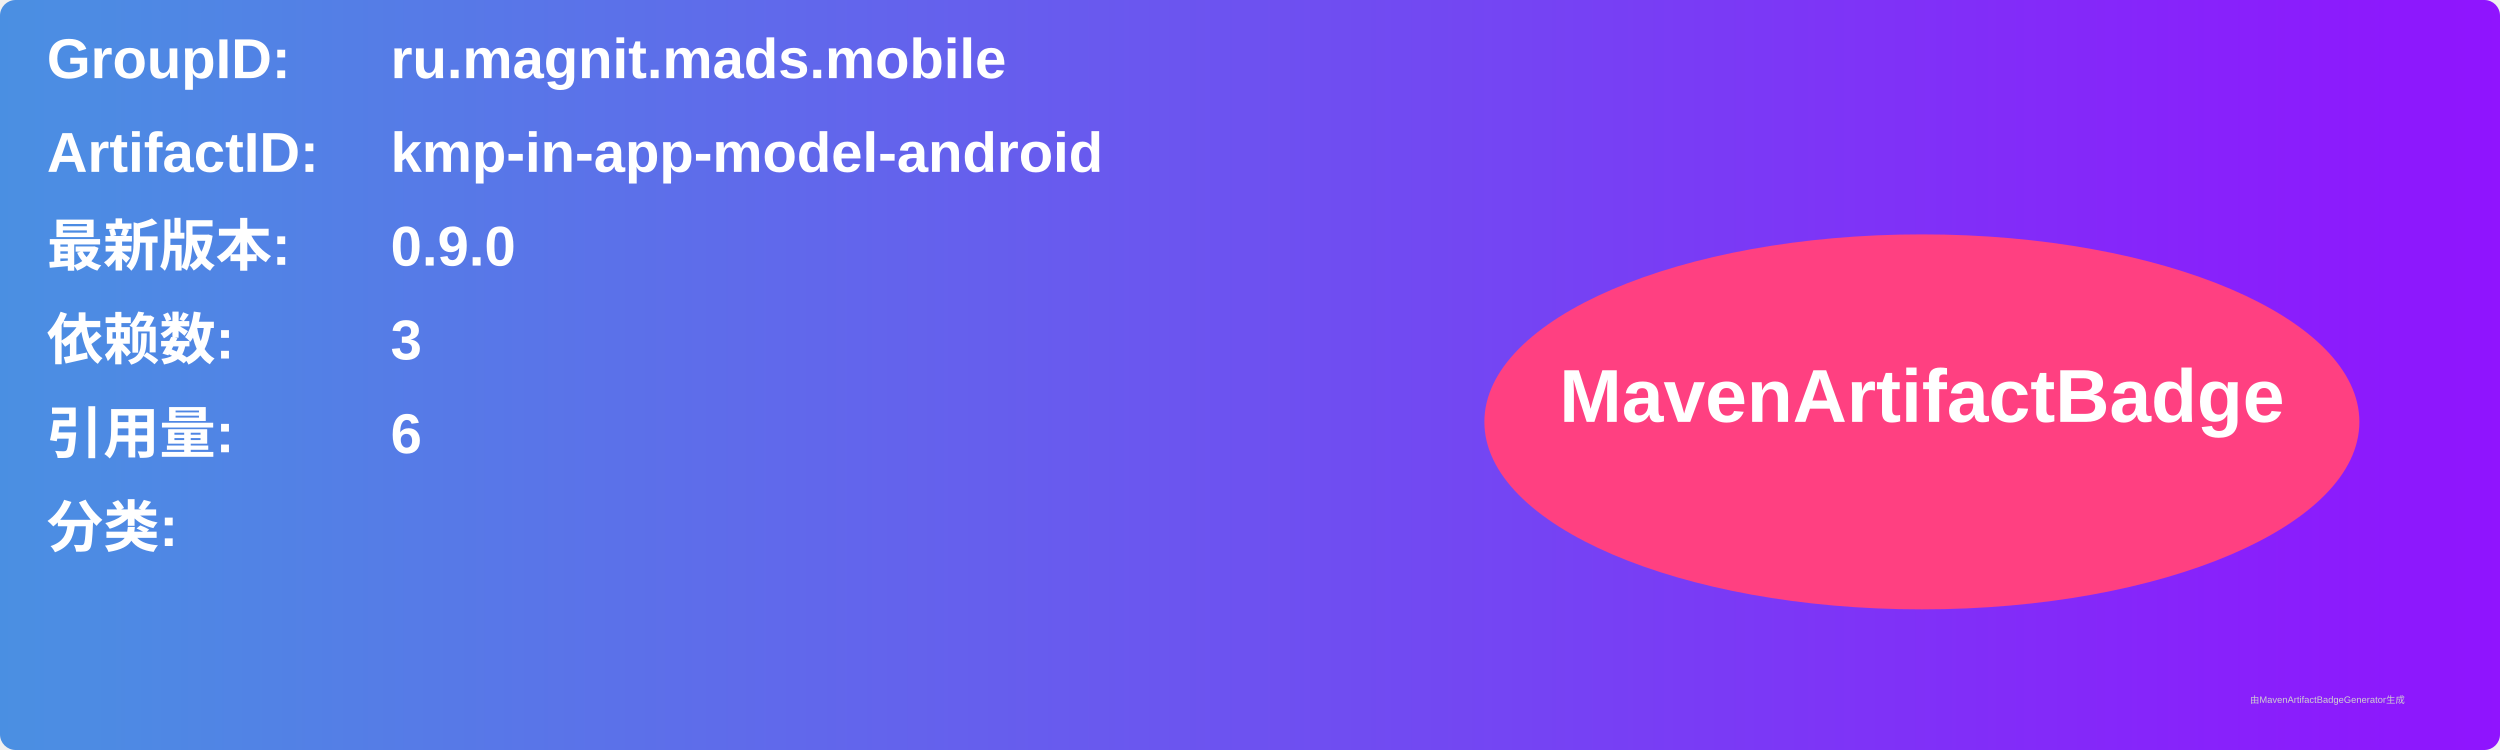
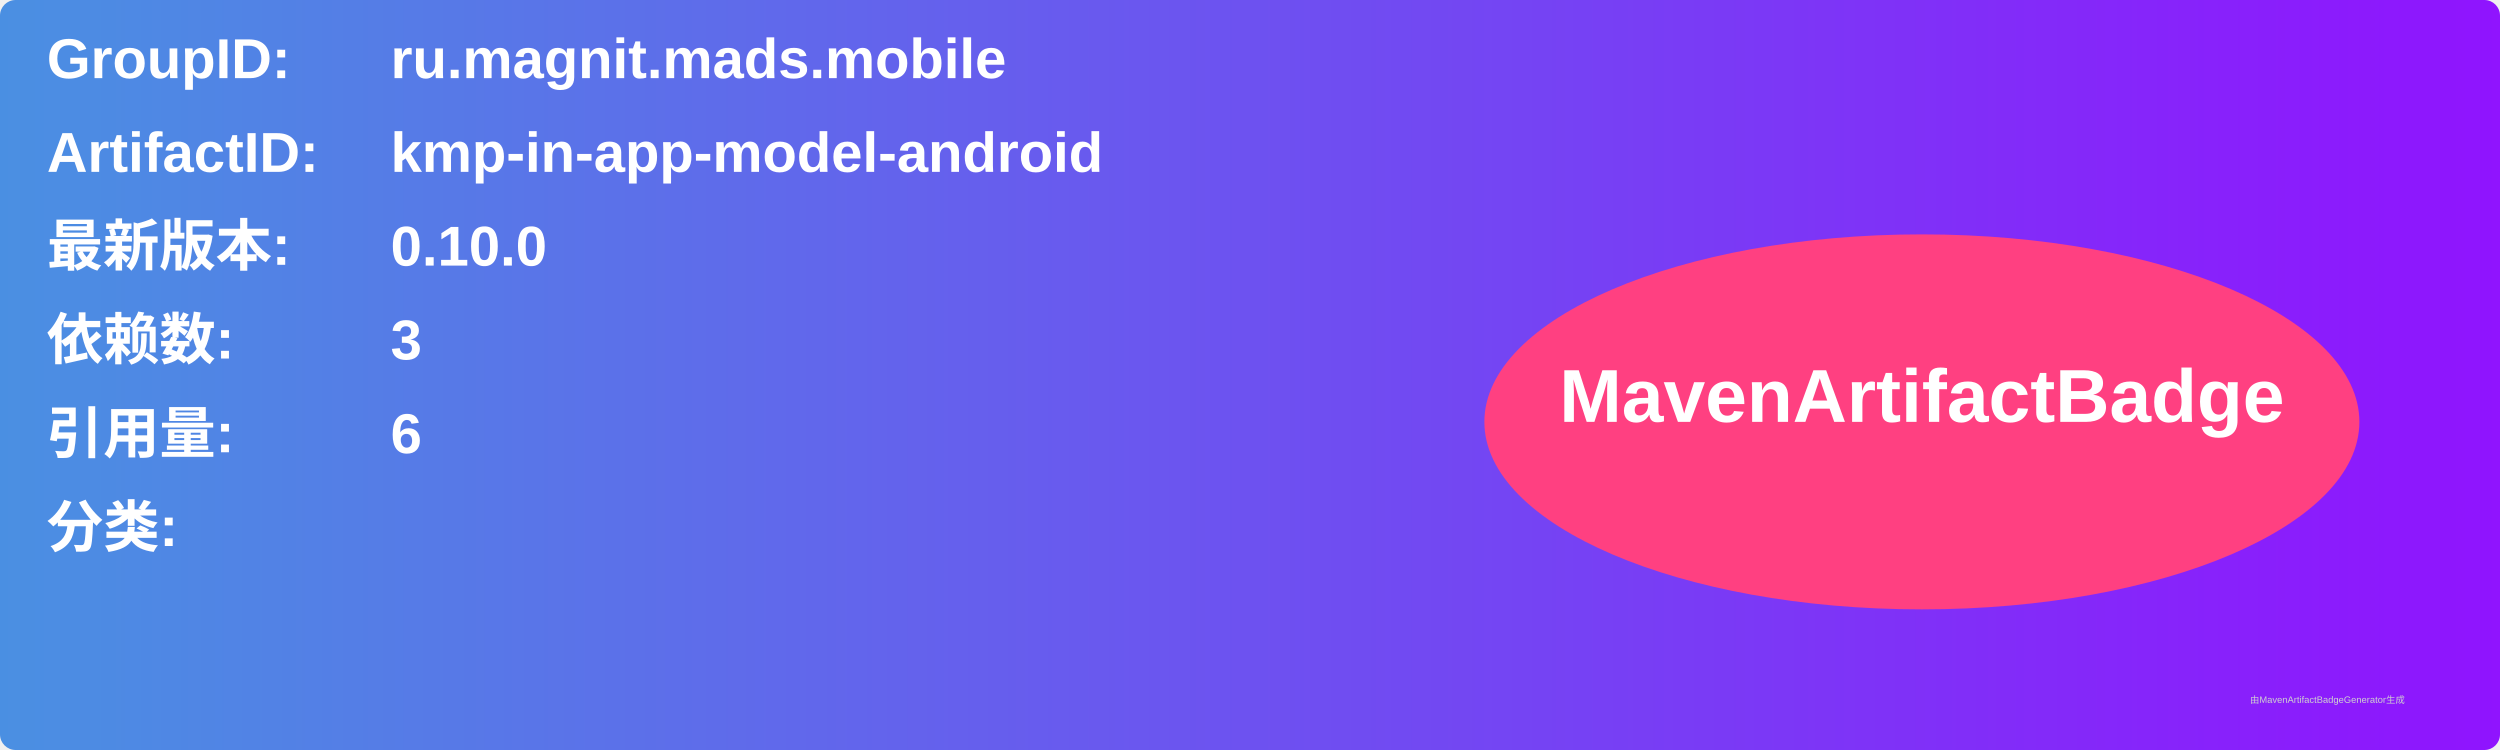
<svg xmlns="http://www.w3.org/2000/svg" width="800" height="240" viewBox="0 0 800 240">
  <linearGradient id="grad" x1="0%" y1="0%" x2="100%" y2="0%">
    <stop offset="0%" stop-color="#4a90e2" />
    <stop offset="100%" stop-color="#9013fe" />
  </linearGradient>
  <rect width="100%" height="100%" rx="5" ry="5" fill="url(#grad)" />
  <g transform="translate(15, 15)">
    <text x="0" y="10" font-family="Arial" font-size="18" fill="white" font-weight="bold" width="260">GroupID:</text>
    <text x="110" y="10" font-family="Arial" font-size="18" fill="white" font-weight="bold" width="460">ru.magnit.mads.mobile</text>
    <text x="0" y="40" font-family="Arial" font-size="18" fill="white" font-weight="bold" width="260">ArtifactID:</text>
    <text x="110" y="40" font-family="Arial" font-size="18" fill="white" font-weight="bold" width="460">kmp-in-app-model-android</text>
    <text x="0" y="70" font-family="Arial" font-size="18" fill="white" font-weight="bold">最新版本:</text>
    <text x="110" y="70" font-family="Arial" font-size="18" fill="white" font-weight="bold">
-       <tspan font-weight="bold">0.9.0</tspan>
+       <tspan font-weight="bold">0.10.0</tspan>
    </text>
    <text x="0" y="100" font-family="Arial" font-size="18" fill="white" font-weight="bold">依赖数: </text>
    <text x="110" y="100" font-family="Arial" font-size="18" fill="white">
      <tspan font-weight="bold">3</tspan>
    </text>
    <text x="0" y="130" font-family="Arial" font-size="18" fill="white" font-weight="bold">引用量: </text>
    <text x="110" y="130" font-family="Arial" font-size="18" fill="white">
      <tspan font-weight="bold">6</tspan>
    </text>
    <text x="0" y="160" font-family="Arial" font-size="18" fill="white" font-weight="bold">分类:</text>
    <text x="10" y="190" font-family="Arial" font-size="10" fill="white">
      <tspan font-weight="bold" />
    </text>
    <ellipse cx="600" cy="120" rx="140" ry="60" fill="#ff4081" />
    <text x="600" y="120" text-anchor="middle" font-family="Arial" font-size="24" fill="white" font-weight="bold">MavenArtifactBadge</text>
  </g>
  <text x="720" y="225" font-family="Arial" font-size="3" fill="#d0d0d0">由MavenArtifactBadgeGenerator生成</text>
</svg>
